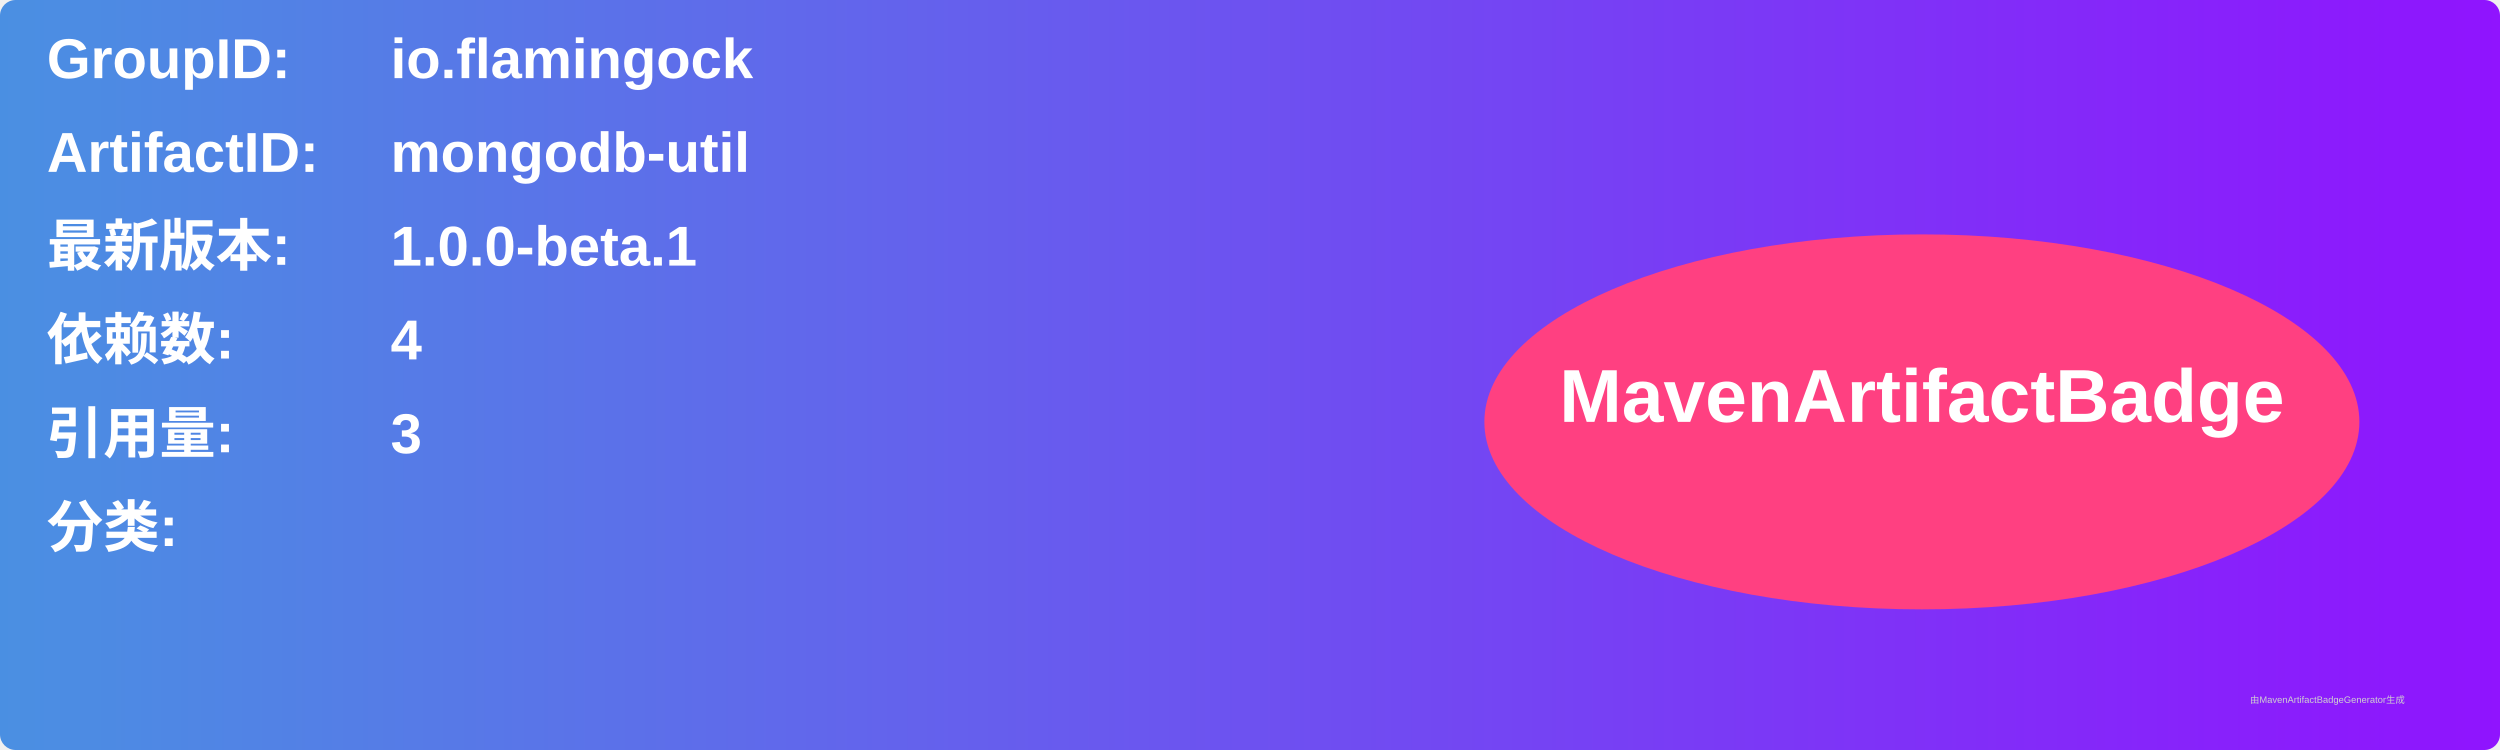
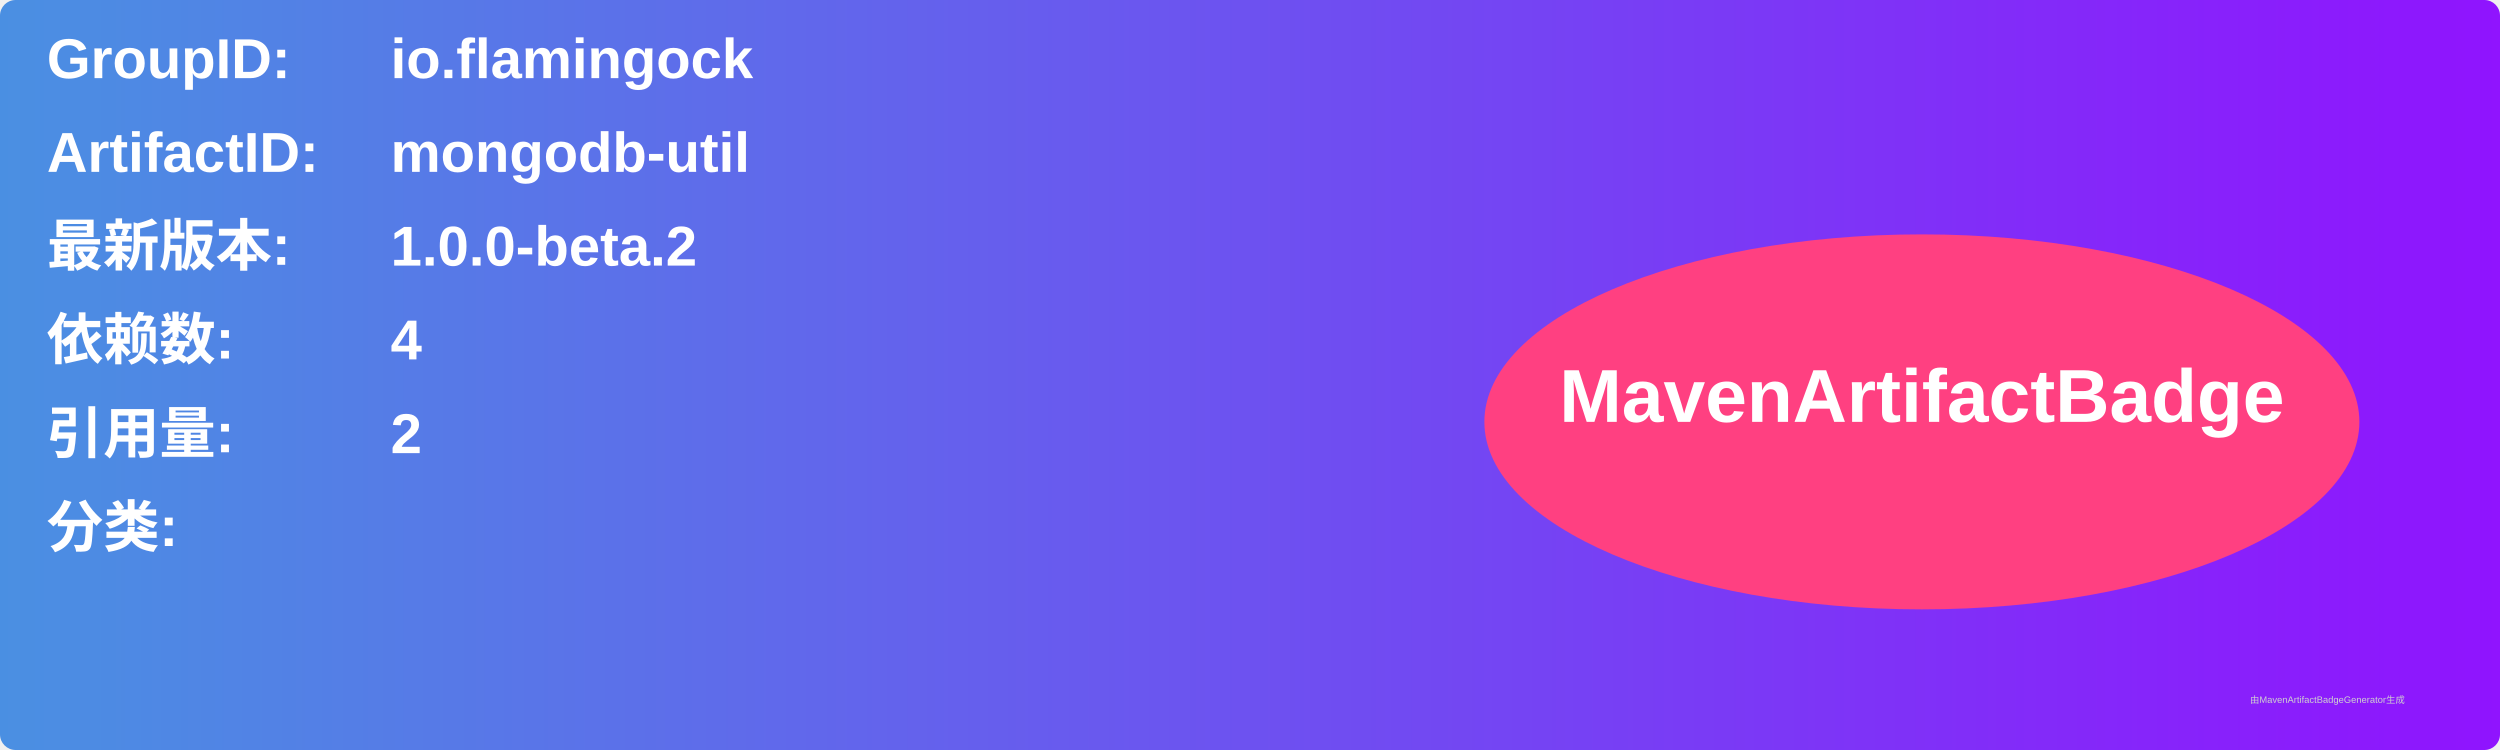
<svg xmlns="http://www.w3.org/2000/svg" width="800" height="240" viewBox="0 0 800 240">
  <linearGradient id="grad" x1="0%" y1="0%" x2="100%" y2="0%">
    <stop offset="0%" stop-color="#4a90e2" />
    <stop offset="100%" stop-color="#9013fe" />
  </linearGradient>
  <rect width="100%" height="100%" rx="5" ry="5" fill="url(#grad)" />
  <g transform="translate(15, 15)">
    <text x="0" y="10" font-family="Arial" font-size="18" fill="white" font-weight="bold" width="260">GroupID:</text>
    <text x="110" y="10" font-family="Arial" font-size="18" fill="white" font-weight="bold" width="460">io.flamingock</text>
    <text x="0" y="40" font-family="Arial" font-size="18" fill="white" font-weight="bold" width="260">ArtifactID:</text>
    <text x="110" y="40" font-family="Arial" font-size="18" fill="white" font-weight="bold" width="460">mongodb-util</text>
    <text x="0" y="70" font-family="Arial" font-size="18" fill="white" font-weight="bold">最新版本:</text>
    <text x="110" y="70" font-family="Arial" font-size="18" fill="white" font-weight="bold">
-       <tspan font-weight="bold">1.0.0-beta.1</tspan>
+       <tspan font-weight="bold">1.0.0-beta.2</tspan>
    </text>
    <text x="0" y="100" font-family="Arial" font-size="18" fill="white" font-weight="bold">依赖数: </text>
    <text x="110" y="100" font-family="Arial" font-size="18" fill="white">
      <tspan font-weight="bold">4</tspan>
    </text>
    <text x="0" y="130" font-family="Arial" font-size="18" fill="white" font-weight="bold">引用量: </text>
    <text x="110" y="130" font-family="Arial" font-size="18" fill="white">
-       <tspan font-weight="bold">3</tspan>
+       <tspan font-weight="bold">2</tspan>
    </text>
    <text x="0" y="160" font-family="Arial" font-size="18" fill="white" font-weight="bold">分类:</text>
    <text x="10" y="190" font-family="Arial" font-size="10" fill="white">
      <tspan font-weight="bold" />
    </text>
    <ellipse cx="600" cy="120" rx="140" ry="60" fill="#ff4081" />
    <text x="600" y="120" text-anchor="middle" font-family="Arial" font-size="24" fill="white" font-weight="bold">MavenArtifactBadge</text>
  </g>
  <text x="720" y="225" font-family="Arial" font-size="3" fill="#d0d0d0">由MavenArtifactBadgeGenerator生成</text>
</svg>
